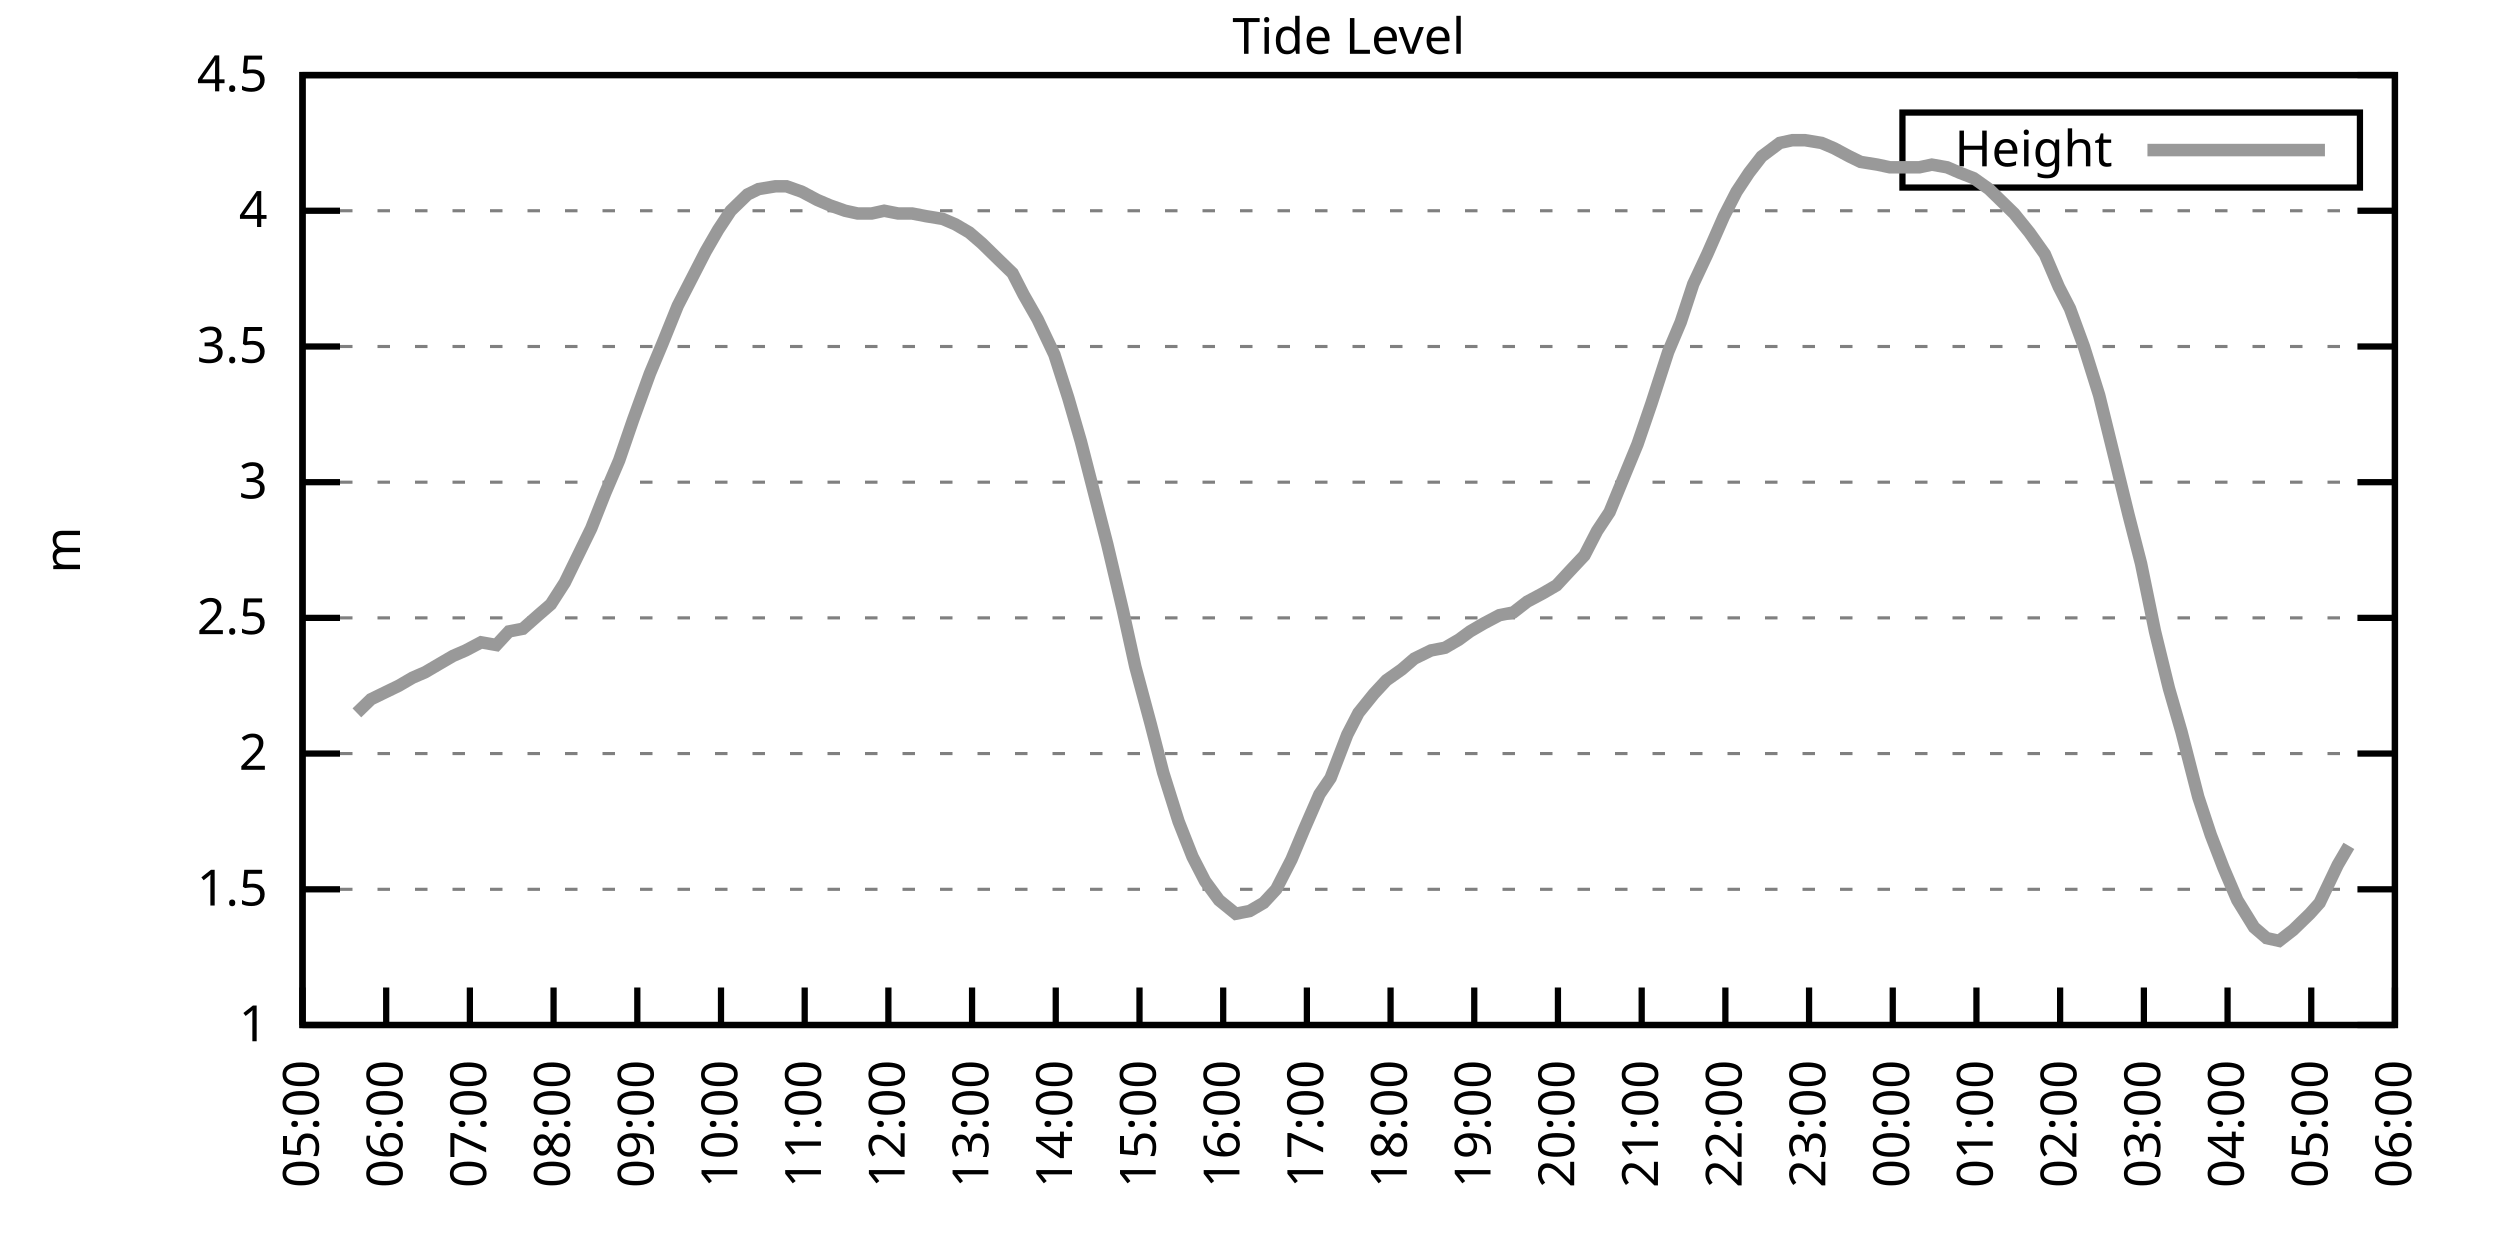
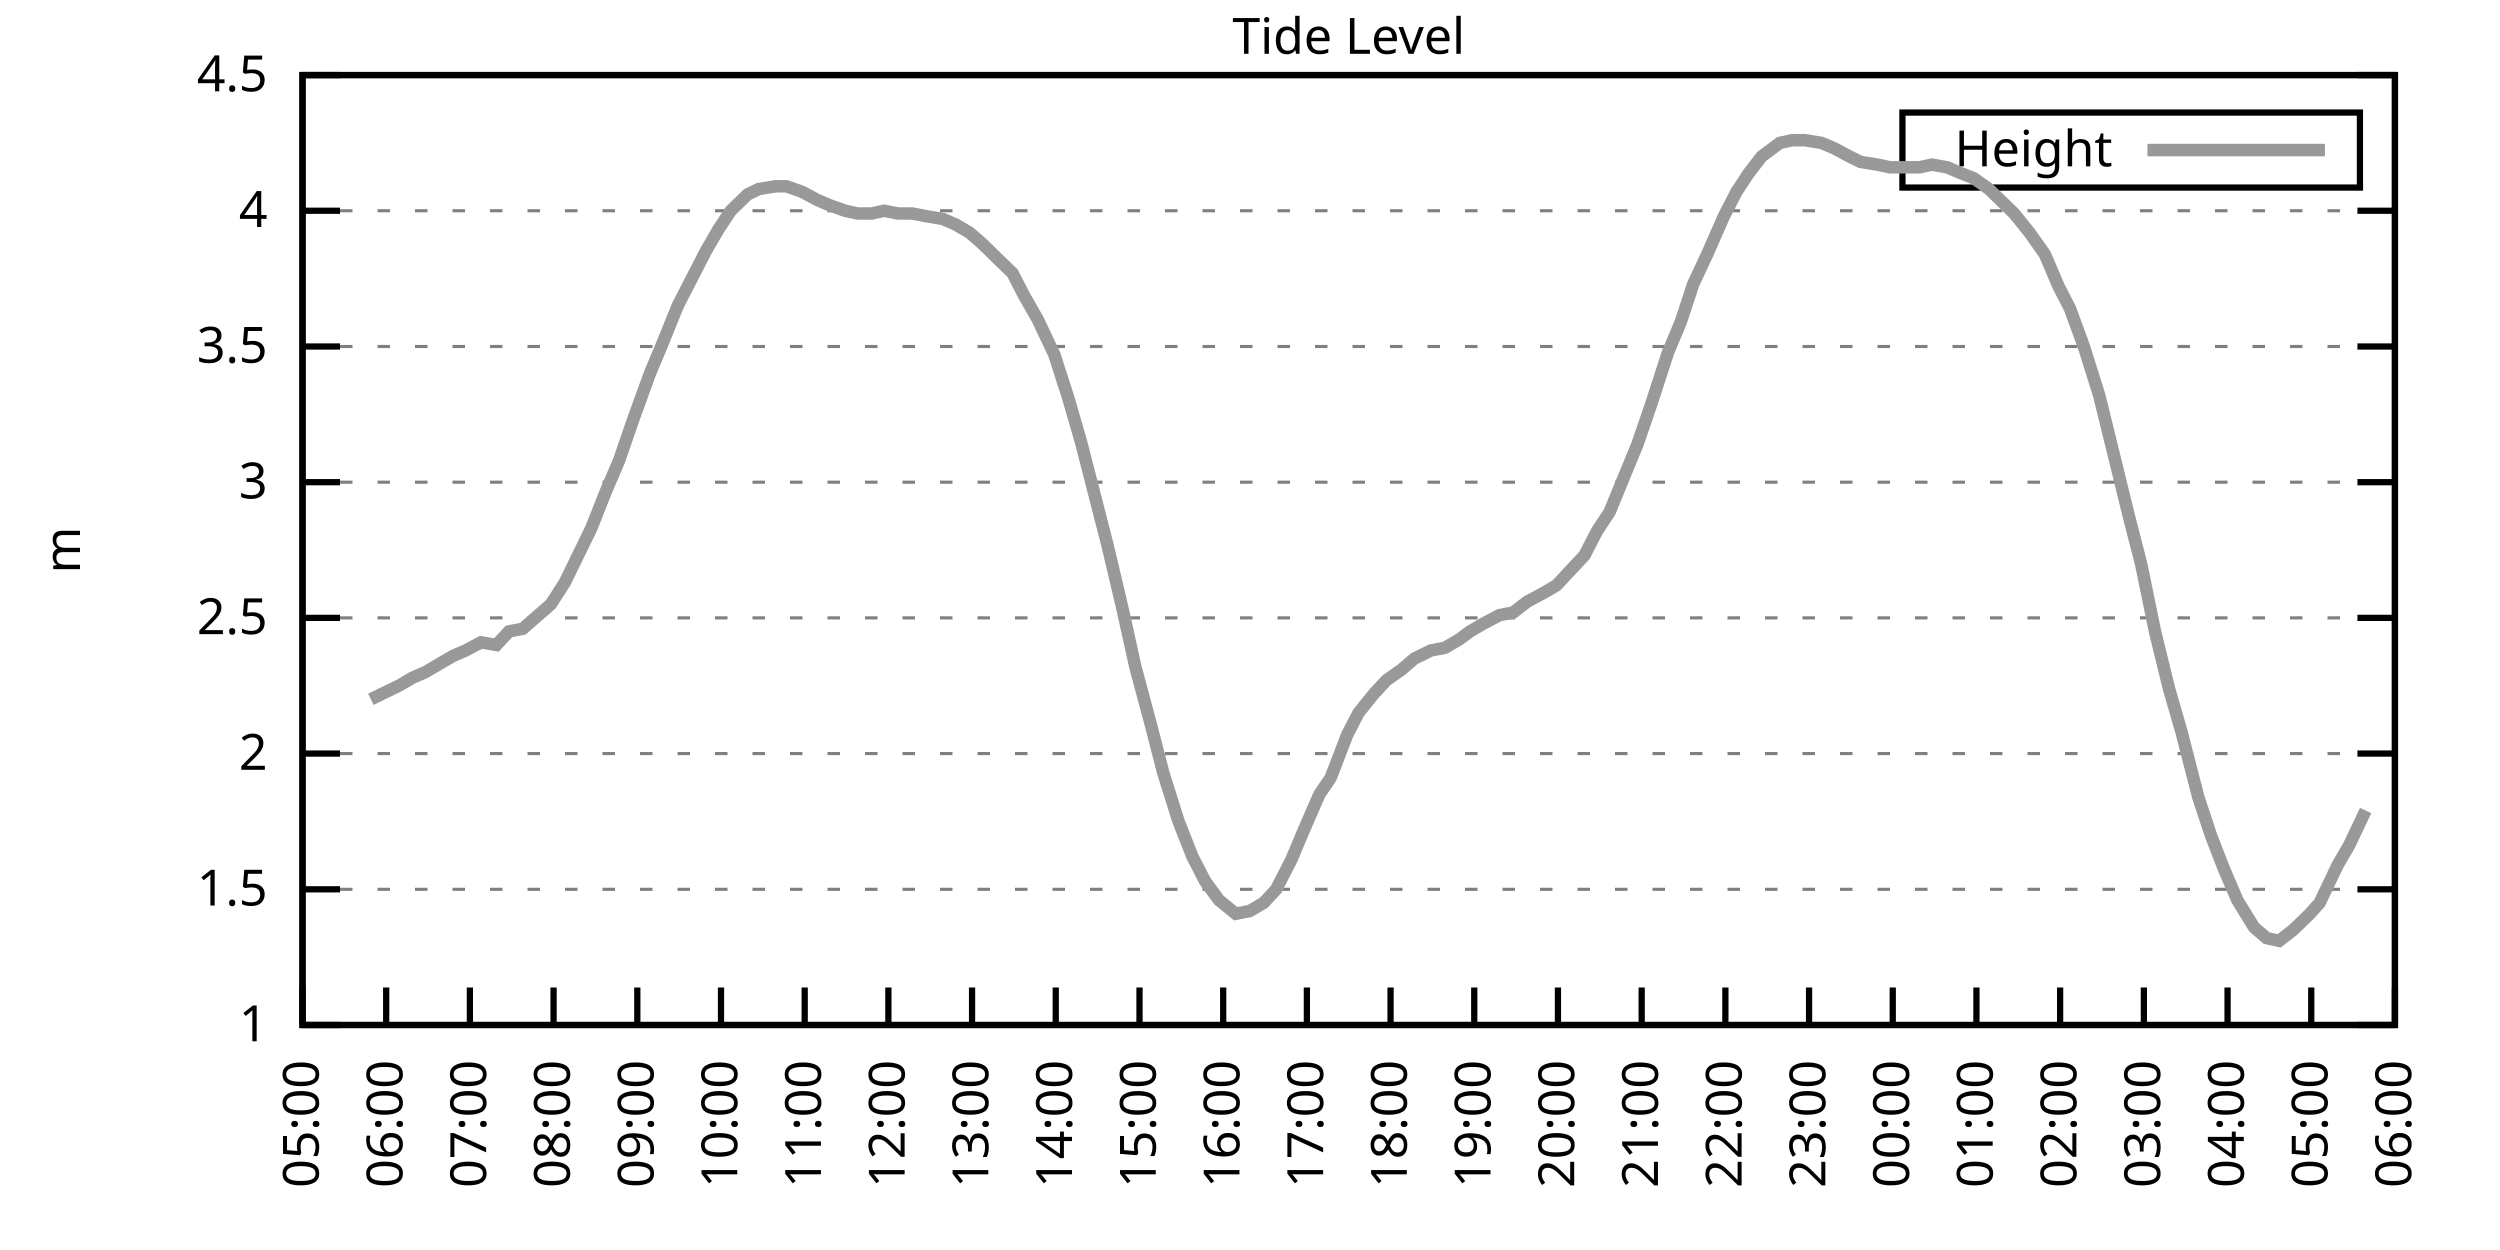
<svg xmlns="http://www.w3.org/2000/svg" xmlns:xlink="http://www.w3.org/1999/xlink" width="400" height="200" viewBox="0 0 400 200">
  <g id="gnuplot_canvas">
    <rect x="0" y="0" width="400" height="200" fill="none" />
    <defs>
      <circle id="gpDot" r="0.5" stroke-width="0.5" stroke="currentColor" />
      <path id="gpPt0" stroke-width="0.333" stroke="currentColor" d="M-1,0 h2 M0,-1 v2" />
      <path id="gpPt1" stroke-width="0.333" stroke="currentColor" d="M-1,-1 L1,1 M1,-1 L-1,1" />
      <path id="gpPt2" stroke-width="0.333" stroke="currentColor" d="M-1,0 L1,0 M0,-1 L0,1 M-1,-1 L1,1 M-1,1 L1,-1" />
      <rect id="gpPt3" stroke-width="0.333" stroke="currentColor" x="-1" y="-1" width="2" height="2" />
      <rect id="gpPt4" stroke-width="0.333" stroke="currentColor" fill="currentColor" x="-1" y="-1" width="2" height="2" />
      <circle id="gpPt5" stroke-width="0.333" stroke="currentColor" cx="0" cy="0" r="1" />
      <use xlink:href="#gpPt5" id="gpPt6" fill="currentColor" stroke="none" />
      <path id="gpPt7" stroke-width="0.333" stroke="currentColor" d="M0,-1.33 L-1.33,0.67 L1.33,0.67 z" />
      <use xlink:href="#gpPt7" id="gpPt8" fill="currentColor" stroke="none" />
      <use xlink:href="#gpPt7" id="gpPt9" stroke="currentColor" transform="rotate(180)" />
      <use xlink:href="#gpPt9" id="gpPt10" fill="currentColor" stroke="none" />
      <use xlink:href="#gpPt3" id="gpPt11" stroke="currentColor" transform="rotate(45)" />
      <use xlink:href="#gpPt11" id="gpPt12" fill="currentColor" stroke="none" />
      <path id="gpPt13" stroke-width="0.333" stroke="currentColor" d="M0,1.330 L1.265,0.411 L0.782,-1.067 L-0.782,-1.076 L-1.265,0.411 z" />
      <use xlink:href="#gpPt13" id="gpPt14" fill="currentColor" stroke="none" />
      <filter id="textbox" filterUnits="objectBoundingBox" x="0" y="0" height="1" width="1">
        <feFlood flood-color="white" flood-opacity="1" result="bgnd" />
        <feComposite in="SourceGraphic" in2="bgnd" operator="atop" />
      </filter>
      <filter id="greybox" filterUnits="objectBoundingBox" x="0" y="0" height="1" width="1">
        <feFlood flood-color="lightgrey" flood-opacity="1" result="grey" />
        <feComposite in="SourceGraphic" in2="grey" operator="atop" />
      </filter>
    </defs>
    <g fill="none" color="white" stroke="currentColor" stroke-width="1.00" stroke-linecap="butt" stroke-linejoin="miter">
</g>
    <g fill="none" color="black" stroke="currentColor" stroke-width="1.00" stroke-linecap="butt" stroke-linejoin="miter">
      <g stroke="none" shape-rendering="crispEdges">
        <polygon fill="rgb(255, 255, 255)" points="48.40,164.00 383.18,164.00 383.18,12.02 48.40,12.02 " />
      </g>
    </g>
    <g fill="none" color="black" stroke="currentColor" stroke-width="1.00" stroke-linecap="butt" stroke-linejoin="miter">
</g>
    <g fill="none" color="black" stroke="black" stroke-width="0.50" stroke-linecap="butt" stroke-linejoin="miter">
</g>
    <g fill="none" color="gray" stroke="currentColor" stroke-width="0.50" stroke-linecap="butt" stroke-linejoin="miter">
      <path stroke="gray" stroke-dasharray="2,4" class="gridline" d="M48.40,164.00 L383.19,164.00  " />
    </g>
    <g fill="none" color="gray" stroke="gray" stroke-width="1.00" stroke-linecap="butt" stroke-linejoin="miter">
</g>
    <g fill="none" color="black" stroke="currentColor" stroke-width="1.00" stroke-linecap="butt" stroke-linejoin="miter">
      <path stroke="black" d="M48.40,164.00 L54.40,164.00 M383.19,164.00 L377.19,164.00  " />
      <g transform="translate(42.80,166.60)" stroke="none" fill="black" font-family="Sans" font-size="8.00" text-anchor="end">
        <text>
          <tspan font-family="Sans"> 1</tspan>
        </text>
      </g>
    </g>
    <g fill="none" color="black" stroke="currentColor" stroke-width="1.00" stroke-linecap="butt" stroke-linejoin="miter">
</g>
    <g fill="none" color="black" stroke="black" stroke-width="0.50" stroke-linecap="butt" stroke-linejoin="miter">
</g>
    <g fill="none" color="gray" stroke="currentColor" stroke-width="0.50" stroke-linecap="butt" stroke-linejoin="miter">
      <path stroke="gray" stroke-dasharray="2,4" class="gridline" d="M48.40,142.29 L383.19,142.29  " />
    </g>
    <g fill="none" color="gray" stroke="gray" stroke-width="1.00" stroke-linecap="butt" stroke-linejoin="miter">
</g>
    <g fill="none" color="black" stroke="currentColor" stroke-width="1.00" stroke-linecap="butt" stroke-linejoin="miter">
      <path stroke="black" d="M48.40,142.29 L54.40,142.29 M383.19,142.29 L377.19,142.29  " />
      <g transform="translate(42.80,144.89)" stroke="none" fill="black" font-family="Sans" font-size="8.00" text-anchor="end">
        <text>
          <tspan font-family="Sans"> 1.5</tspan>
        </text>
      </g>
    </g>
    <g fill="none" color="black" stroke="currentColor" stroke-width="1.00" stroke-linecap="butt" stroke-linejoin="miter">
</g>
    <g fill="none" color="black" stroke="black" stroke-width="0.50" stroke-linecap="butt" stroke-linejoin="miter">
</g>
    <g fill="none" color="gray" stroke="currentColor" stroke-width="0.50" stroke-linecap="butt" stroke-linejoin="miter">
      <path stroke="gray" stroke-dasharray="2,4" class="gridline" d="M48.40,120.57 L383.19,120.57  " />
    </g>
    <g fill="none" color="gray" stroke="gray" stroke-width="1.00" stroke-linecap="butt" stroke-linejoin="miter">
</g>
    <g fill="none" color="black" stroke="currentColor" stroke-width="1.00" stroke-linecap="butt" stroke-linejoin="miter">
      <path stroke="black" d="M48.40,120.57 L54.40,120.57 M383.19,120.57 L377.19,120.57  " />
      <g transform="translate(42.80,123.17)" stroke="none" fill="black" font-family="Sans" font-size="8.00" text-anchor="end">
        <text>
          <tspan font-family="Sans"> 2</tspan>
        </text>
      </g>
    </g>
    <g fill="none" color="black" stroke="currentColor" stroke-width="1.00" stroke-linecap="butt" stroke-linejoin="miter">
</g>
    <g fill="none" color="black" stroke="black" stroke-width="0.50" stroke-linecap="butt" stroke-linejoin="miter">
</g>
    <g fill="none" color="gray" stroke="currentColor" stroke-width="0.50" stroke-linecap="butt" stroke-linejoin="miter">
      <path stroke="gray" stroke-dasharray="2,4" class="gridline" d="M48.40,98.86 L383.19,98.86  " />
    </g>
    <g fill="none" color="gray" stroke="gray" stroke-width="1.00" stroke-linecap="butt" stroke-linejoin="miter">
</g>
    <g fill="none" color="black" stroke="currentColor" stroke-width="1.00" stroke-linecap="butt" stroke-linejoin="miter">
      <path stroke="black" d="M48.40,98.86 L54.40,98.86 M383.19,98.86 L377.19,98.86  " />
      <g transform="translate(42.80,101.46)" stroke="none" fill="black" font-family="Sans" font-size="8.00" text-anchor="end">
        <text>
          <tspan font-family="Sans"> 2.5</tspan>
        </text>
      </g>
    </g>
    <g fill="none" color="black" stroke="currentColor" stroke-width="1.00" stroke-linecap="butt" stroke-linejoin="miter">
</g>
    <g fill="none" color="black" stroke="black" stroke-width="0.50" stroke-linecap="butt" stroke-linejoin="miter">
</g>
    <g fill="none" color="gray" stroke="currentColor" stroke-width="0.50" stroke-linecap="butt" stroke-linejoin="miter">
      <path stroke="gray" stroke-dasharray="2,4" class="gridline" d="M48.40,77.15 L383.19,77.15  " />
    </g>
    <g fill="none" color="gray" stroke="gray" stroke-width="1.00" stroke-linecap="butt" stroke-linejoin="miter">
</g>
    <g fill="none" color="black" stroke="currentColor" stroke-width="1.00" stroke-linecap="butt" stroke-linejoin="miter">
      <path stroke="black" d="M48.40,77.15 L54.40,77.15 M383.19,77.15 L377.19,77.15  " />
      <g transform="translate(42.80,79.75)" stroke="none" fill="black" font-family="Sans" font-size="8.00" text-anchor="end">
        <text>
          <tspan font-family="Sans"> 3</tspan>
        </text>
      </g>
    </g>
    <g fill="none" color="black" stroke="currentColor" stroke-width="1.00" stroke-linecap="butt" stroke-linejoin="miter">
</g>
    <g fill="none" color="black" stroke="black" stroke-width="0.50" stroke-linecap="butt" stroke-linejoin="miter">
</g>
    <g fill="none" color="gray" stroke="currentColor" stroke-width="0.50" stroke-linecap="butt" stroke-linejoin="miter">
      <path stroke="gray" stroke-dasharray="2,4" class="gridline" d="M48.40,55.44 L383.19,55.44  " />
    </g>
    <g fill="none" color="gray" stroke="gray" stroke-width="1.00" stroke-linecap="butt" stroke-linejoin="miter">
</g>
    <g fill="none" color="black" stroke="currentColor" stroke-width="1.00" stroke-linecap="butt" stroke-linejoin="miter">
      <path stroke="black" d="M48.40,55.44 L54.40,55.44 M383.19,55.44 L377.19,55.44  " />
      <g transform="translate(42.80,58.04)" stroke="none" fill="black" font-family="Sans" font-size="8.00" text-anchor="end">
        <text>
          <tspan font-family="Sans"> 3.5</tspan>
        </text>
      </g>
    </g>
    <g fill="none" color="black" stroke="currentColor" stroke-width="1.00" stroke-linecap="butt" stroke-linejoin="miter">
</g>
    <g fill="none" color="black" stroke="black" stroke-width="0.50" stroke-linecap="butt" stroke-linejoin="miter">
</g>
    <g fill="none" color="gray" stroke="currentColor" stroke-width="0.50" stroke-linecap="butt" stroke-linejoin="miter">
      <path stroke="gray" stroke-dasharray="2,4" class="gridline" d="M48.40,33.72 L383.19,33.72  " />
    </g>
    <g fill="none" color="gray" stroke="gray" stroke-width="1.00" stroke-linecap="butt" stroke-linejoin="miter">
</g>
    <g fill="none" color="black" stroke="currentColor" stroke-width="1.00" stroke-linecap="butt" stroke-linejoin="miter">
      <path stroke="black" d="M48.40,33.72 L54.40,33.72 M383.19,33.72 L377.19,33.72  " />
      <g transform="translate(42.80,36.32)" stroke="none" fill="black" font-family="Sans" font-size="8.00" text-anchor="end">
        <text>
          <tspan font-family="Sans"> 4</tspan>
        </text>
      </g>
    </g>
    <g fill="none" color="black" stroke="currentColor" stroke-width="1.00" stroke-linecap="butt" stroke-linejoin="miter">
</g>
    <g fill="none" color="black" stroke="black" stroke-width="0.50" stroke-linecap="butt" stroke-linejoin="miter">
</g>
    <g fill="none" color="gray" stroke="currentColor" stroke-width="0.50" stroke-linecap="butt" stroke-linejoin="miter">
      <path stroke="gray" stroke-dasharray="2,4" class="gridline" d="M48.40,12.01 L383.19,12.01  " />
    </g>
    <g fill="none" color="gray" stroke="gray" stroke-width="1.00" stroke-linecap="butt" stroke-linejoin="miter">
</g>
    <g fill="none" color="black" stroke="currentColor" stroke-width="1.00" stroke-linecap="butt" stroke-linejoin="miter">
      <path stroke="black" d="M48.40,12.01 L54.40,12.01 M383.19,12.01 L377.19,12.01  " />
      <g transform="translate(42.80,14.61)" stroke="none" fill="black" font-family="Sans" font-size="8.00" text-anchor="end">
        <text>
          <tspan font-family="Sans"> 4.5</tspan>
        </text>
      </g>
    </g>
    <g fill="none" color="black" stroke="currentColor" stroke-width="1.00" stroke-linecap="butt" stroke-linejoin="miter">
      <path stroke="black" d="M48.40,164.00 L48.40,158.00  " />
      <g transform="translate(51.00,169.60) rotate(270.00)" stroke="none" fill="black" font-family="Sans" font-size="8.00" text-anchor="end">
        <text>
          <tspan font-family="Sans">05:00</tspan>
        </text>
      </g>
    </g>
    <g fill="none" color="black" stroke="currentColor" stroke-width="1.00" stroke-linecap="butt" stroke-linejoin="miter">
      <path stroke="black" d="M61.79,164.00 L61.79,158.00  " />
      <g transform="translate(64.39,169.60) rotate(270.00)" stroke="none" fill="black" font-family="Sans" font-size="8.00" text-anchor="end">
        <text>
          <tspan font-family="Sans">06:00</tspan>
        </text>
      </g>
    </g>
    <g fill="none" color="black" stroke="currentColor" stroke-width="1.00" stroke-linecap="butt" stroke-linejoin="miter">
      <path stroke="black" d="M75.18,164.00 L75.18,158.00  " />
      <g transform="translate(77.78,169.60) rotate(270.00)" stroke="none" fill="black" font-family="Sans" font-size="8.00" text-anchor="end">
        <text>
          <tspan font-family="Sans">07:00</tspan>
        </text>
      </g>
    </g>
    <g fill="none" color="black" stroke="currentColor" stroke-width="1.00" stroke-linecap="butt" stroke-linejoin="miter">
      <path stroke="black" d="M88.57,164.00 L88.57,158.00  " />
      <g transform="translate(91.17,169.60) rotate(270.00)" stroke="none" fill="black" font-family="Sans" font-size="8.00" text-anchor="end">
        <text>
          <tspan font-family="Sans">08:00</tspan>
        </text>
      </g>
    </g>
    <g fill="none" color="black" stroke="currentColor" stroke-width="1.00" stroke-linecap="butt" stroke-linejoin="miter">
      <path stroke="black" d="M101.97,164.00 L101.97,158.00  " />
      <g transform="translate(104.57,169.60) rotate(270.00)" stroke="none" fill="black" font-family="Sans" font-size="8.00" text-anchor="end">
        <text>
          <tspan font-family="Sans">09:00</tspan>
        </text>
      </g>
    </g>
    <g fill="none" color="black" stroke="currentColor" stroke-width="1.00" stroke-linecap="butt" stroke-linejoin="miter">
      <path stroke="black" d="M115.36,164.00 L115.36,158.00  " />
      <g transform="translate(117.96,169.60) rotate(270.00)" stroke="none" fill="black" font-family="Sans" font-size="8.00" text-anchor="end">
        <text>
          <tspan font-family="Sans">10:00</tspan>
        </text>
      </g>
    </g>
    <g fill="none" color="black" stroke="currentColor" stroke-width="1.00" stroke-linecap="butt" stroke-linejoin="miter">
      <path stroke="black" d="M128.75,164.00 L128.75,158.00  " />
      <g transform="translate(131.35,169.60) rotate(270.00)" stroke="none" fill="black" font-family="Sans" font-size="8.00" text-anchor="end">
        <text>
          <tspan font-family="Sans">11:00</tspan>
        </text>
      </g>
    </g>
    <g fill="none" color="black" stroke="currentColor" stroke-width="1.00" stroke-linecap="butt" stroke-linejoin="miter">
      <path stroke="black" d="M142.14,164.00 L142.14,158.00  " />
      <g transform="translate(144.74,169.60) rotate(270.00)" stroke="none" fill="black" font-family="Sans" font-size="8.00" text-anchor="end">
        <text>
          <tspan font-family="Sans">12:00</tspan>
        </text>
      </g>
    </g>
    <g fill="none" color="black" stroke="currentColor" stroke-width="1.00" stroke-linecap="butt" stroke-linejoin="miter">
      <path stroke="black" d="M155.53,164.00 L155.53,158.00  " />
      <g transform="translate(158.13,169.60) rotate(270.00)" stroke="none" fill="black" font-family="Sans" font-size="8.00" text-anchor="end">
        <text>
          <tspan font-family="Sans">13:00</tspan>
        </text>
      </g>
    </g>
    <g fill="none" color="black" stroke="currentColor" stroke-width="1.00" stroke-linecap="butt" stroke-linejoin="miter">
      <path stroke="black" d="M168.92,164.00 L168.92,158.00  " />
      <g transform="translate(171.52,169.60) rotate(270.00)" stroke="none" fill="black" font-family="Sans" font-size="8.00" text-anchor="end">
        <text>
          <tspan font-family="Sans">14:00</tspan>
        </text>
      </g>
    </g>
    <g fill="none" color="black" stroke="currentColor" stroke-width="1.00" stroke-linecap="butt" stroke-linejoin="miter">
      <path stroke="black" d="M182.32,164.00 L182.32,158.00  " />
      <g transform="translate(184.92,169.60) rotate(270.00)" stroke="none" fill="black" font-family="Sans" font-size="8.00" text-anchor="end">
        <text>
          <tspan font-family="Sans">15:00</tspan>
        </text>
      </g>
    </g>
    <g fill="none" color="black" stroke="currentColor" stroke-width="1.00" stroke-linecap="butt" stroke-linejoin="miter">
      <path stroke="black" d="M195.71,164.00 L195.71,158.00  " />
      <g transform="translate(198.31,169.60) rotate(270.00)" stroke="none" fill="black" font-family="Sans" font-size="8.00" text-anchor="end">
        <text>
          <tspan font-family="Sans">16:00</tspan>
        </text>
      </g>
    </g>
    <g fill="none" color="black" stroke="currentColor" stroke-width="1.00" stroke-linecap="butt" stroke-linejoin="miter">
      <path stroke="black" d="M209.10,164.00 L209.10,158.00  " />
      <g transform="translate(211.70,169.60) rotate(270.00)" stroke="none" fill="black" font-family="Sans" font-size="8.00" text-anchor="end">
        <text>
          <tspan font-family="Sans">17:00</tspan>
        </text>
      </g>
    </g>
    <g fill="none" color="black" stroke="currentColor" stroke-width="1.00" stroke-linecap="butt" stroke-linejoin="miter">
      <path stroke="black" d="M222.49,164.00 L222.49,158.00  " />
      <g transform="translate(225.09,169.60) rotate(270.00)" stroke="none" fill="black" font-family="Sans" font-size="8.00" text-anchor="end">
        <text>
          <tspan font-family="Sans">18:00</tspan>
        </text>
      </g>
    </g>
    <g fill="none" color="black" stroke="currentColor" stroke-width="1.00" stroke-linecap="butt" stroke-linejoin="miter">
      <path stroke="black" d="M235.88,164.00 L235.88,158.00  " />
      <g transform="translate(238.48,169.60) rotate(270.00)" stroke="none" fill="black" font-family="Sans" font-size="8.00" text-anchor="end">
        <text>
          <tspan font-family="Sans">19:00</tspan>
        </text>
      </g>
    </g>
    <g fill="none" color="black" stroke="currentColor" stroke-width="1.00" stroke-linecap="butt" stroke-linejoin="miter">
      <path stroke="black" d="M249.27,164.00 L249.27,158.00  " />
      <g transform="translate(251.87,169.60) rotate(270.00)" stroke="none" fill="black" font-family="Sans" font-size="8.00" text-anchor="end">
        <text>
          <tspan font-family="Sans">20:00</tspan>
        </text>
      </g>
    </g>
    <g fill="none" color="black" stroke="currentColor" stroke-width="1.00" stroke-linecap="butt" stroke-linejoin="miter">
      <path stroke="black" d="M262.67,164.00 L262.67,158.00  " />
      <g transform="translate(265.27,169.60) rotate(270.00)" stroke="none" fill="black" font-family="Sans" font-size="8.00" text-anchor="end">
        <text>
          <tspan font-family="Sans">21:00</tspan>
        </text>
      </g>
    </g>
    <g fill="none" color="black" stroke="currentColor" stroke-width="1.00" stroke-linecap="butt" stroke-linejoin="miter">
      <path stroke="black" d="M276.06,164.00 L276.06,158.00  " />
      <g transform="translate(278.66,169.60) rotate(270.00)" stroke="none" fill="black" font-family="Sans" font-size="8.00" text-anchor="end">
        <text>
          <tspan font-family="Sans">22:00</tspan>
        </text>
      </g>
    </g>
    <g fill="none" color="black" stroke="currentColor" stroke-width="1.00" stroke-linecap="butt" stroke-linejoin="miter">
      <path stroke="black" d="M289.45,164.00 L289.45,158.00  " />
      <g transform="translate(292.05,169.60) rotate(270.00)" stroke="none" fill="black" font-family="Sans" font-size="8.00" text-anchor="end">
        <text>
          <tspan font-family="Sans">23:00</tspan>
        </text>
      </g>
    </g>
    <g fill="none" color="black" stroke="currentColor" stroke-width="1.00" stroke-linecap="butt" stroke-linejoin="miter">
      <path stroke="black" d="M302.84,164.00 L302.84,158.00  " />
      <g transform="translate(305.44,169.60) rotate(270.00)" stroke="none" fill="black" font-family="Sans" font-size="8.00" text-anchor="end">
        <text>
          <tspan font-family="Sans">00:00</tspan>
        </text>
      </g>
    </g>
    <g fill="none" color="black" stroke="currentColor" stroke-width="1.00" stroke-linecap="butt" stroke-linejoin="miter">
      <path stroke="black" d="M316.23,164.00 L316.23,158.00  " />
      <g transform="translate(318.83,169.60) rotate(270.00)" stroke="none" fill="black" font-family="Sans" font-size="8.00" text-anchor="end">
        <text>
          <tspan font-family="Sans">01:00</tspan>
        </text>
      </g>
    </g>
    <g fill="none" color="black" stroke="currentColor" stroke-width="1.00" stroke-linecap="butt" stroke-linejoin="miter">
      <path stroke="black" d="M329.62,164.00 L329.62,158.00  " />
      <g transform="translate(332.22,169.60) rotate(270.00)" stroke="none" fill="black" font-family="Sans" font-size="8.00" text-anchor="end">
        <text>
          <tspan font-family="Sans">02:00</tspan>
        </text>
      </g>
    </g>
    <g fill="none" color="black" stroke="currentColor" stroke-width="1.00" stroke-linecap="butt" stroke-linejoin="miter">
      <path stroke="black" d="M343.02,164.00 L343.02,158.00  " />
      <g transform="translate(345.62,169.60) rotate(270.00)" stroke="none" fill="black" font-family="Sans" font-size="8.00" text-anchor="end">
        <text>
          <tspan font-family="Sans">03:00</tspan>
        </text>
      </g>
    </g>
    <g fill="none" color="black" stroke="currentColor" stroke-width="1.00" stroke-linecap="butt" stroke-linejoin="miter">
      <path stroke="black" d="M356.41,164.00 L356.41,158.00  " />
      <g transform="translate(359.01,169.60) rotate(270.00)" stroke="none" fill="black" font-family="Sans" font-size="8.00" text-anchor="end">
        <text>
          <tspan font-family="Sans">04:00</tspan>
        </text>
      </g>
    </g>
    <g fill="none" color="black" stroke="currentColor" stroke-width="1.00" stroke-linecap="butt" stroke-linejoin="miter">
      <path stroke="black" d="M369.80,164.00 L369.80,158.00  " />
      <g transform="translate(372.40,169.60) rotate(270.00)" stroke="none" fill="black" font-family="Sans" font-size="8.00" text-anchor="end">
        <text>
          <tspan font-family="Sans">05:00</tspan>
        </text>
      </g>
    </g>
    <g fill="none" color="black" stroke="currentColor" stroke-width="1.00" stroke-linecap="butt" stroke-linejoin="miter">
      <path stroke="black" d="M383.19,164.00 L383.19,158.00  " />
      <g transform="translate(385.79,169.60) rotate(270.00)" stroke="none" fill="black" font-family="Sans" font-size="8.00" text-anchor="end">
        <text>
          <tspan font-family="Sans">06:00</tspan>
        </text>
      </g>
    </g>
    <g fill="none" color="black" stroke="currentColor" stroke-width="1.00" stroke-linecap="butt" stroke-linejoin="miter">
</g>
    <g fill="none" color="black" stroke="currentColor" stroke-width="1.00" stroke-linecap="butt" stroke-linejoin="miter">
      <path stroke="black" d="M48.40,12.01 L48.40,164.00 L383.19,164.00 L383.19,12.01 L48.40,12.01 Z  " />
    </g>
    <g fill="none" color="black" stroke="currentColor" stroke-width="1.00" stroke-linecap="butt" stroke-linejoin="miter">
</g>
    <g fill="none" color="black" stroke="currentColor" stroke-width="1.00" stroke-linecap="butt" stroke-linejoin="miter">
      <path stroke="black" d="M304.39,30.01 L304.39,18.01 L377.59,18.01 L377.59,30.01 L304.39,30.01 Z  " />
    </g>
    <g id="Tide_level_plot_1">
      <g fill="none" color="white" stroke="black" stroke-width="2.00" stroke-linecap="butt" stroke-linejoin="miter">
</g>
      <g fill="none" color="black" stroke="currentColor" stroke-width="2.00" stroke-linecap="butt" stroke-linejoin="miter">
        <g transform="translate(337.99,26.61)" stroke="none" fill="black" font-family="Sans" font-size="8.00" text-anchor="end">
          <text>
            <tspan font-family="Sans">Height</tspan>
          </text>
        </g>
      </g>
      <g fill="none" color="black" stroke="currentColor" stroke-width="2.00" stroke-linecap="butt" stroke-linejoin="miter">
-         <path stroke="rgb(153, 153, 153)" d="M343.59,24.01 L371.99,24.01 M57.10,114.06 L59.34,111.89 L61.12,111.02 L63.80,109.72 L66.03,108.42 L68.04,107.55   L70.27,106.24 L72.50,104.94 L74.51,104.07 L76.97,102.77 L79.42,103.20 L81.43,101.03 L83.66,100.60 L86.12,98.43   L88.13,96.69 L90.36,93.22 L94.60,84.53 L96.83,78.89 L99.06,73.67 L101.30,67.16 L103.98,59.78 L105.98,55.00   L108.44,48.92 L110.45,45.01 L112.90,40.24 L114.91,36.76 L116.92,33.72 L119.60,31.12 L121.38,30.25 L124.06,29.81   L125.85,29.81 L128.30,30.68 L130.76,31.99 L132.77,32.85 L135.22,33.72 L137.23,34.16 L139.46,34.16 L141.47,33.72   L143.70,34.16 L145.94,34.16 L148.17,34.59 L150.85,35.03 L152.85,35.89 L155.09,37.20 L157.10,38.93 L159.77,41.54   L162.01,43.71 L163.79,47.18 L166.02,51.09 L168.70,56.74 L170.93,63.69 L172.94,70.63 L177.18,87.14 L179.64,97.56   L181.65,106.68 L184.10,115.80 L186.11,123.61 L188.57,131.43 L190.80,137.08 L192.81,140.98 L195.04,144.02 L197.72,146.20   L199.95,145.76 L202.18,144.46 L204.19,142.29 L206.64,137.51 L208.65,132.73 L211.11,127.09 L212.89,124.48 L215.57,117.53   L217.36,114.06 L219.81,111.02 L221.82,108.85 L224.28,107.11 L226.29,105.38 L228.96,104.07 L231.20,103.64 L233.43,102.34   L235.21,101.03 L237.44,99.73 L239.90,98.43 L242.13,97.99 L244.36,96.26 L246.82,94.95 L249.05,93.65 L251.06,91.48   L253.51,88.87 L255.52,84.97 L257.53,81.93 L260.21,75.41 L262.00,71.07 L264.23,64.56 L266.91,56.30 L268.92,51.53   L270.92,45.45 L273.16,40.67 L275.83,34.59 L277.84,30.68 L279.85,27.64 L281.86,25.04 L284.76,22.87 L286.77,22.43   L288.78,22.43 L291.46,22.87 L293.47,23.73 L295.92,25.04 L297.71,25.91 L300.39,26.34 L302.39,26.77 L304.63,26.77   L307.08,26.77 L309.09,26.34 L311.54,26.77 L313.55,27.64 L315.79,28.51 L318.24,30.25 L320.03,31.99 L322.26,34.16   L324.71,37.20 L327.17,40.67 L329.40,45.88 L331.19,49.36 L333.42,55.44 L335.87,63.25 L338.33,73.24 L340.56,82.36   L342.57,90.18 L344.80,101.03 L347.03,110.15 L349.04,117.10 L351.72,127.52 L353.73,133.60 L355.74,138.81 L357.97,144.02   L360.65,148.37 L362.66,150.10 L364.66,150.54 L366.90,148.80 L369.58,146.20 L371.14,144.46 L374.04,138.38 L375.82,135.34    " />
+         <path stroke="rgb(153, 153, 153)" d="M343.59,24.01 L371.99,24.01 M59.34,111.89 L61.12,111.02 L63.80,109.72 L66.03,108.42 L68.04,107.55 L70.27,106.24   L72.50,104.94 L74.51,104.07 L76.97,102.77 L79.42,103.20 L81.43,101.03 L83.66,100.60 L86.12,98.43 L88.13,96.69   L90.36,93.22 L94.60,84.53 L96.83,78.89 L99.06,73.67 L101.30,67.16 L103.98,59.78 L105.98,55.00 L108.44,48.92   L110.45,45.01 L112.90,40.24 L114.91,36.76 L116.92,33.72 L119.60,31.12 L121.38,30.25 L124.06,29.81 L125.85,29.81   L128.30,30.68 L130.76,31.99 L132.77,32.85 L135.22,33.72 L137.23,34.16 L139.46,34.16 L141.47,33.72 L143.70,34.16   L145.94,34.16 L148.17,34.59 L150.85,35.03 L152.85,35.89 L155.09,37.20 L157.10,38.93 L159.77,41.54 L162.01,43.71   L163.79,47.18 L166.02,51.09 L168.70,56.74 L170.93,63.69 L172.94,70.63 L177.18,87.14 L179.64,97.56 L181.65,106.68   L184.10,115.80 L186.11,123.61 L188.57,131.43 L190.80,137.08 L192.81,140.98 L195.04,144.02 L197.72,146.20 L199.95,145.76   L202.18,144.46 L204.19,142.29 L206.64,137.51 L208.65,132.73 L211.11,127.09 L212.89,124.48 L215.57,117.53 L217.36,114.06   L219.81,111.02 L221.82,108.85 L224.28,107.11 L226.29,105.38 L228.96,104.07 L231.20,103.64 L233.43,102.34 L235.21,101.03   L237.44,99.73 L239.90,98.43 L242.13,97.99 L244.36,96.26 L246.82,94.95 L249.05,93.65 L251.06,91.48 L253.51,88.87   L255.52,84.97 L257.53,81.93 L260.21,75.41 L262.00,71.07 L264.23,64.56 L266.91,56.30 L268.92,51.53 L270.92,45.45   L273.16,40.67 L275.83,34.59 L277.84,30.68 L279.85,27.64 L281.86,25.04 L284.76,22.87 L286.77,22.43 L288.78,22.43   L291.46,22.87 L293.47,23.73 L295.92,25.04 L297.71,25.91 L300.39,26.34 L302.39,26.77 L304.63,26.77 L307.08,26.77   L309.09,26.34 L311.54,26.77 L313.55,27.64 L315.79,28.51 L318.24,30.25 L320.03,31.99 L322.26,34.16 L324.71,37.20   L327.17,40.67 L329.40,45.88 L331.19,49.36 L333.42,55.44 L335.87,63.25 L338.33,73.24 L340.56,82.36 L342.57,90.18   L344.80,101.03 L347.03,110.15 L349.04,117.10 L351.72,127.52 L353.73,133.60 L355.74,138.81 L357.97,144.02 L360.65,148.37   L362.66,150.10 L364.66,150.54 L366.90,148.80 L369.58,146.20 L371.14,144.46 L374.04,138.38 L375.82,135.34 L378.50,129.69    " />
      </g>
    </g>
    <g fill="none" color="black" stroke="currentColor" stroke-width="2.00" stroke-linecap="butt" stroke-linejoin="miter">
</g>
    <g fill="none" color="black" stroke="black" stroke-width="1.00" stroke-linecap="butt" stroke-linejoin="miter">
</g>
    <g fill="none" color="black" stroke="currentColor" stroke-width="1.00" stroke-linecap="butt" stroke-linejoin="miter">
      <path stroke="black" d="M48.40,12.01 L48.40,164.00 L383.19,164.00 L383.19,12.01 L48.40,12.01 Z  " />
      <g transform="translate(12.80,88.01) rotate(270.00)" stroke="none" fill="black" font-family="Sans" font-size="8.00" text-anchor="middle">
        <text>
          <tspan font-family="Sans">m</tspan>
        </text>
      </g>
    </g>
    <g fill="none" color="black" stroke="currentColor" stroke-width="1.00" stroke-linecap="butt" stroke-linejoin="miter">
</g>
    <g fill="none" color="black" stroke="currentColor" stroke-width="1.00" stroke-linecap="butt" stroke-linejoin="miter">
      <g transform="translate(215.79,8.61)" stroke="none" fill="black" font-family="Sans" font-size="8.00" text-anchor="middle">
        <text>
          <tspan font-family="Sans">Tide Level</tspan>
        </text>
      </g>
    </g>
    <g fill="none" color="black" stroke="currentColor" stroke-width="1.00" stroke-linecap="butt" stroke-linejoin="miter">
</g>
  </g>
</svg>
